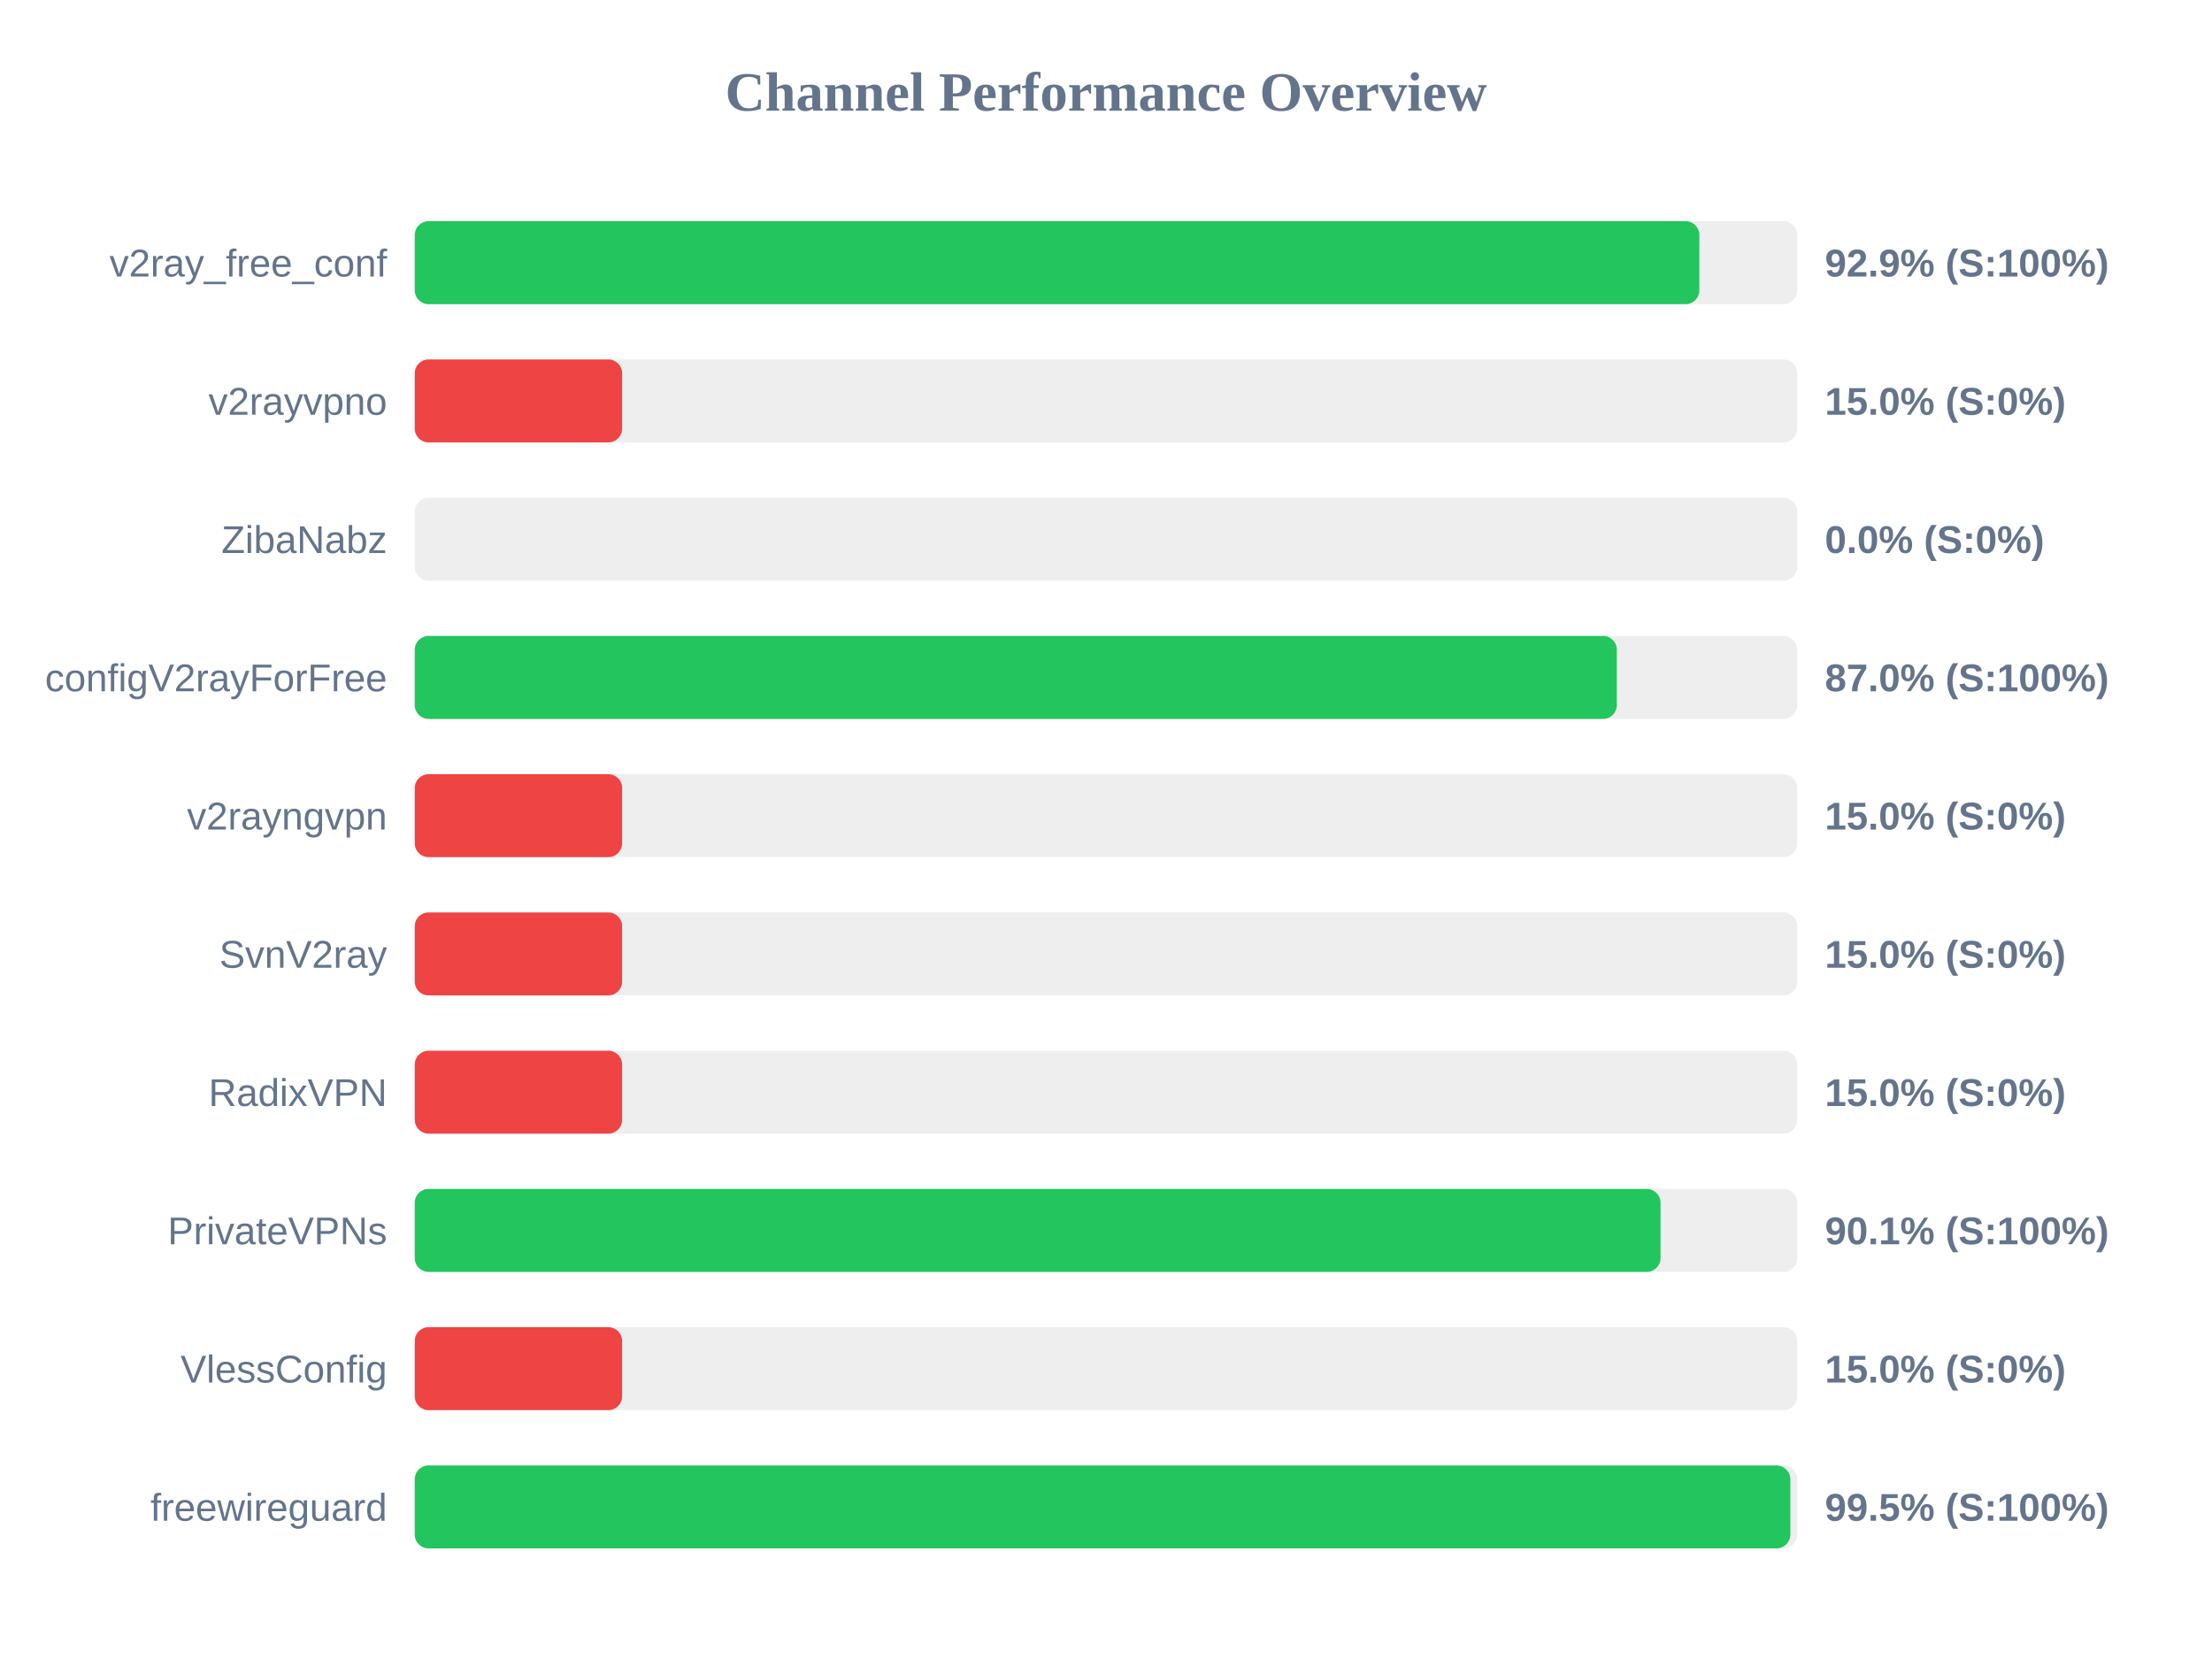
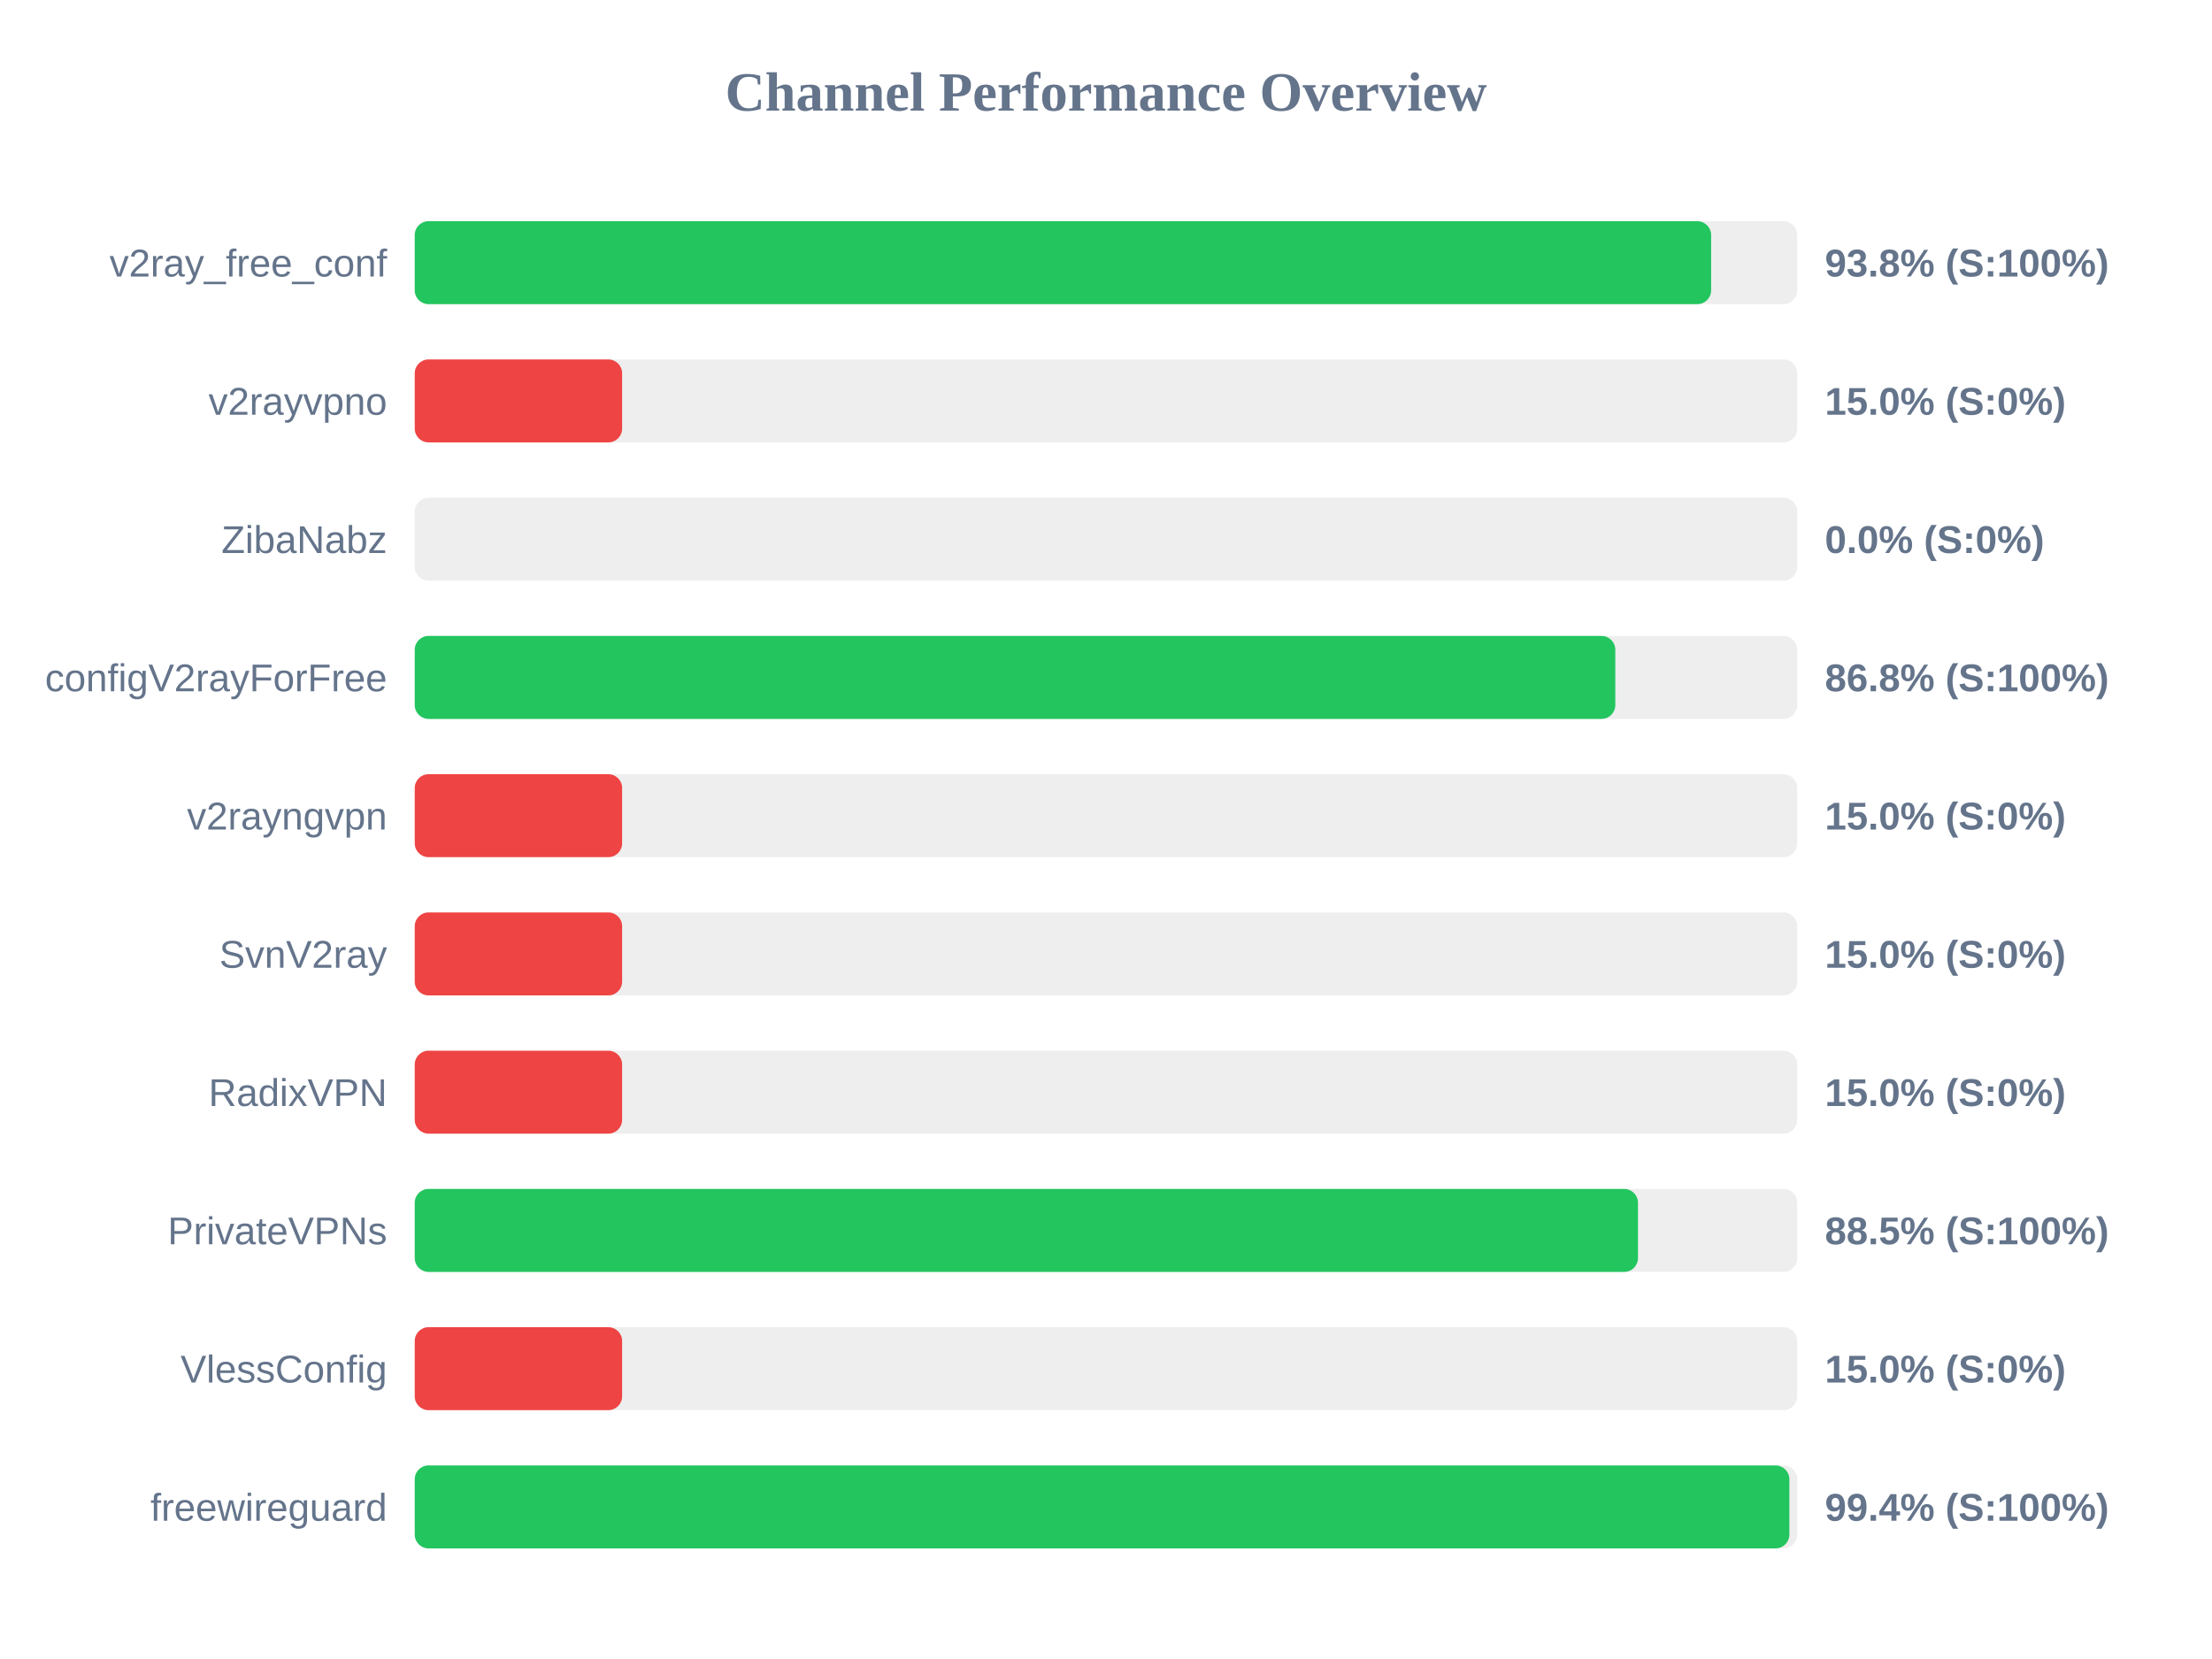
<svg xmlns="http://www.w3.org/2000/svg" width="800" height="600" version="1.1">
  <style>
        .row { font: 14px Arial; fill: #64748b; }
        .score { font: bold 14px Arial; fill: #64748b; }
    </style>
  <text x="400" y="40" text-anchor="middle" font-size="20px" font-weight="bold" fill="#64748b">Channel Performance Overview</text>
  <rect x="150" y="80" width="500" height="30" fill="#eee" rx="5" />
-   <rect x="150" y="80" width="464.6" height="30" fill="#22c55e" rx="5" />
+   <rect x="150" y="80" width="468.85" height="30" fill="#22c55e" rx="5" />
  <text x="140" y="100" text-anchor="end" class="row">v2ray_free_conf</text>
-   <text x="660" y="100" text-anchor="start" class="score">92.9% (S:100%)</text>
+   <text x="660" y="100" text-anchor="start" class="score">93.8% (S:100%)</text>
  <rect x="150" y="130" width="500" height="30" fill="#eee" rx="5" />
  <rect x="150" y="130" width="75.0" height="30" fill="#ef4444" rx="5" />
  <text x="140" y="150" text-anchor="end" class="row">v2rayvpno</text>
  <text x="660" y="150" text-anchor="start" class="score">15.0% (S:0%)</text>
  <rect x="150" y="180" width="500" height="30" fill="#eee" rx="5" />
  <rect x="150" y="180" width="0.0" height="30" fill="#ef4444" rx="5" />
  <text x="140" y="200" text-anchor="end" class="row">ZibaNabz</text>
  <text x="660" y="200" text-anchor="start" class="score">0.0% (S:0%)</text>
  <rect x="150" y="230" width="500" height="30" fill="#eee" rx="5" />
-   <rect x="150" y="230" width="434.75" height="30" fill="#22c55e" rx="5" />
+   <rect x="150" y="230" width="434.2" height="30" fill="#22c55e" rx="5" />
  <text x="140" y="250" text-anchor="end" class="row">configV2rayForFree</text>
-   <text x="660" y="250" text-anchor="start" class="score">87.0% (S:100%)</text>
+   <text x="660" y="250" text-anchor="start" class="score">86.8% (S:100%)</text>
  <rect x="150" y="280" width="500" height="30" fill="#eee" rx="5" />
  <rect x="150" y="280" width="75.0" height="30" fill="#ef4444" rx="5" />
  <text x="140" y="300" text-anchor="end" class="row">v2rayngvpn</text>
  <text x="660" y="300" text-anchor="start" class="score">15.0% (S:0%)</text>
  <rect x="150" y="330" width="500" height="30" fill="#eee" rx="5" />
  <rect x="150" y="330" width="75.0" height="30" fill="#ef4444" rx="5" />
  <text x="140" y="350" text-anchor="end" class="row">SvnV2ray</text>
  <text x="660" y="350" text-anchor="start" class="score">15.0% (S:0%)</text>
  <rect x="150" y="380" width="500" height="30" fill="#eee" rx="5" />
  <rect x="150" y="380" width="75.0" height="30" fill="#ef4444" rx="5" />
  <text x="140" y="400" text-anchor="end" class="row">RadixVPN</text>
  <text x="660" y="400" text-anchor="start" class="score">15.0% (S:0%)</text>
  <rect x="150" y="430" width="500" height="30" fill="#eee" rx="5" />
-   <rect x="150" y="430" width="450.55" height="30" fill="#22c55e" rx="5" />
+   <rect x="150" y="430" width="442.4" height="30" fill="#22c55e" rx="5" />
  <text x="140" y="450" text-anchor="end" class="row">PrivateVPNs</text>
-   <text x="660" y="450" text-anchor="start" class="score">90.1% (S:100%)</text>
+   <text x="660" y="450" text-anchor="start" class="score">88.5% (S:100%)</text>
  <rect x="150" y="480" width="500" height="30" fill="#eee" rx="5" />
  <rect x="150" y="480" width="75.0" height="30" fill="#ef4444" rx="5" />
  <text x="140" y="500" text-anchor="end" class="row">VlessConfig</text>
  <text x="660" y="500" text-anchor="start" class="score">15.0% (S:0%)</text>
  <rect x="150" y="530" width="500" height="30" fill="#eee" rx="5" />
-   <rect x="150" y="530" width="497.5" height="30" fill="#22c55e" rx="5" />
+   <rect x="150" y="530" width="497.15" height="30" fill="#22c55e" rx="5" />
  <text x="140" y="550" text-anchor="end" class="row">freewireguard</text>
-   <text x="660" y="550" text-anchor="start" class="score">99.5% (S:100%)</text>
+   <text x="660" y="550" text-anchor="start" class="score">99.4% (S:100%)</text>
</svg>
